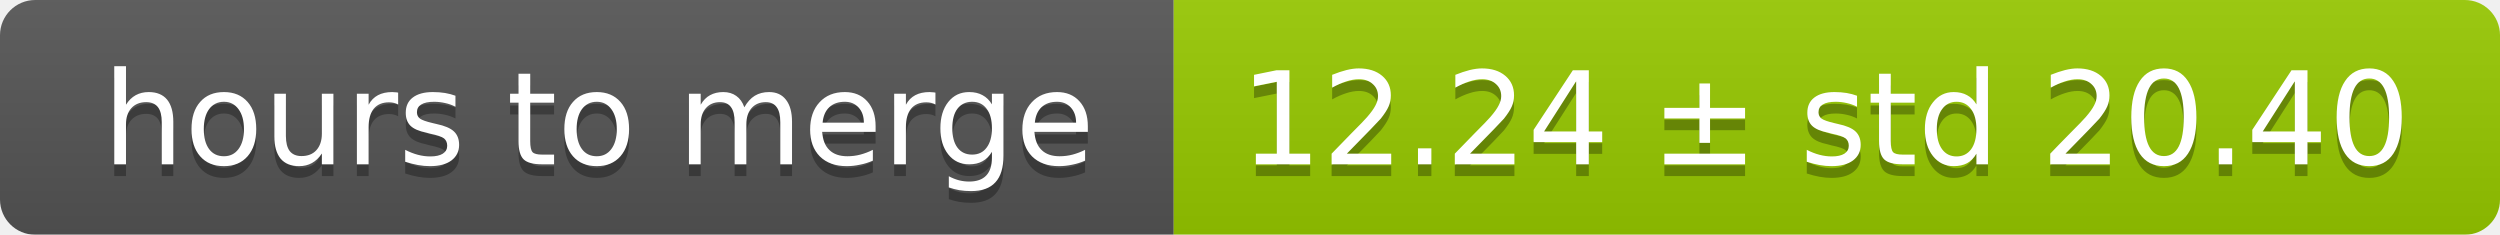
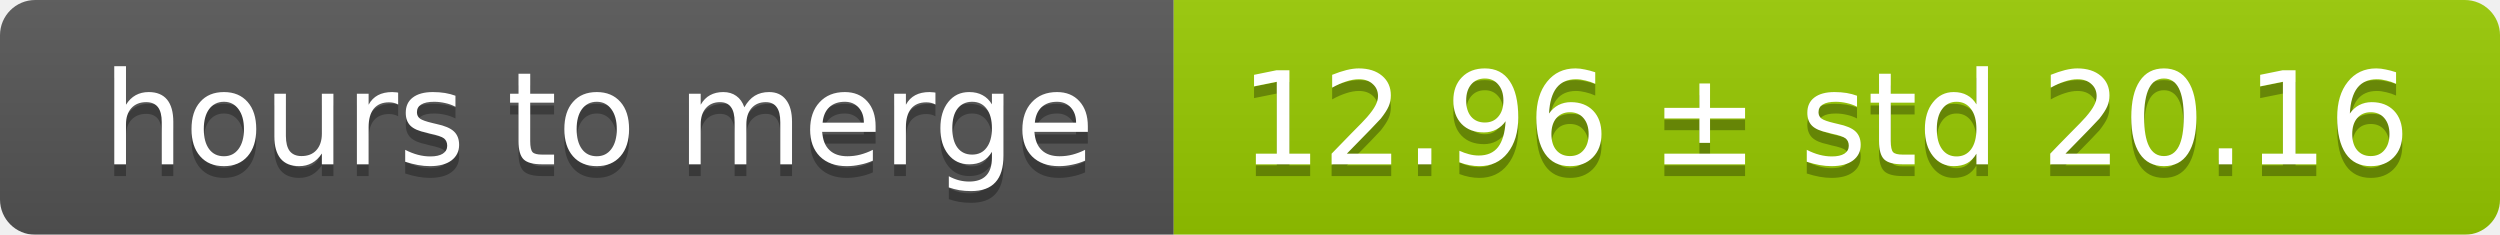
<svg xmlns="http://www.w3.org/2000/svg" width="213" height="20">
  <linearGradient id="smooth" x2="0" y2="100%">
    <stop offset="0" stop-color="#bbb" stop-opacity=".1" />
    <stop offset="1" stop-opacity=".1" />
  </linearGradient>
  <mask id="round">
    <rect width="213" height="20" rx="3" fill="#fff" />
  </mask>
  <g mask="url(#round)">
    <rect width="100" height="20" fill="#555" />
    <rect x="100" width="113" height="20" fill="#97ca00" />
    <rect width="213" height="20" fill="url(#smooth)" />
  </g>
  <g fill="#fff" text-anchor="middle" font-family="DejaVu Sans,Verdana,Geneva,sans-serif" font-size="11">
    <text x="51" y="15" fill="#010101" fill-opacity=".3">hours to merge</text>
    <text x="51" y="14">hours to merge</text>
-     <text x="155.5" y="15" fill="#010101" fill-opacity=".3">12.24 ± std 20.40</text>
-     <text x="155.5" y="14">12.24 ± std 20.40</text>
+     <text x="155.5" y="15" fill="#010101" fill-opacity=".3">12.96 ± std 20.16</text>
+     <text x="155.5" y="14">12.96 ± std 20.16</text>
  </g>
</svg>
